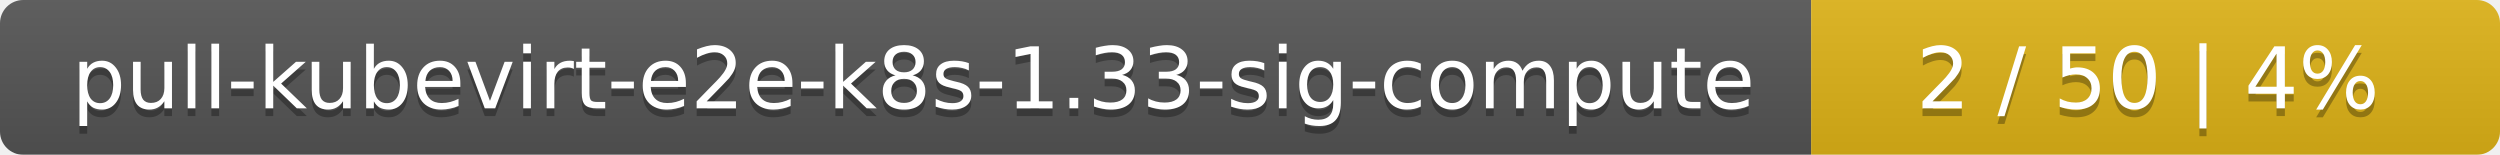
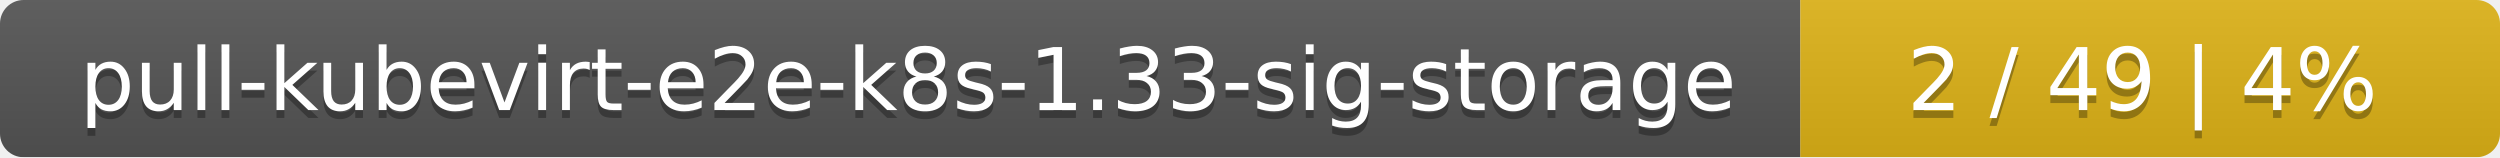
- <svg xmlns="http://www.w3.org/2000/svg" width="323" height="20">
+ <svg xmlns="http://www.w3.org/2000/svg" width="318" height="20">
  <linearGradient id="smooth" x2="0" y2="100%">
    <stop offset="0" stop-color="#bbb" stop-opacity=".1" />
    <stop offset="1" stop-opacity=".1" />
  </linearGradient>
  <mask id="round">
-     <rect width="323" height="20" rx="3" fill="#fff" />
+     <rect width="318" height="20" rx="3" fill="#fff" />
  </mask>
  <g mask="url(#round)">
-     <rect width="234" height="20" fill="#555" />
-     <rect x="234" width="89" height="20" fill="#dfb317" />
-     <rect width="323" height="20" fill="url(#smooth)" />
+     <rect width="229" height="20" fill="#555" />
+     <rect x="229" width="89" height="20" fill="#dfb317" />
+     <rect width="318" height="20" fill="url(#smooth)" />
  </g>
  <g fill="#fff" text-anchor="middle" font-family="DejaVu Sans,Verdana,Geneva,sans-serif" font-size="11">
-     <text x="118" y="15" fill="#010101" fill-opacity=".3">pull-kubevirt-e2e-k8s-1.33-sig-compute</text>
-     <text x="118" y="14">pull-kubevirt-e2e-k8s-1.33-sig-compute</text>
-     <text x="277.5" y="15" fill="#010101" fill-opacity=".3">2 / 50    |    4%</text>
-     <text x="277.5" y="14">2 / 50    |    4%</text>
+     <text x="115.5" y="15" fill="#010101" fill-opacity=".3">pull-kubevirt-e2e-k8s-1.33-sig-storage</text>
+     <text x="115.5" y="14">pull-kubevirt-e2e-k8s-1.33-sig-storage</text>
+     <text x="272.5" y="15" fill="#010101" fill-opacity=".3">2 / 49    |    4%</text>
+     <text x="272.5" y="14">2 / 49    |    4%</text>
  </g>
</svg>
